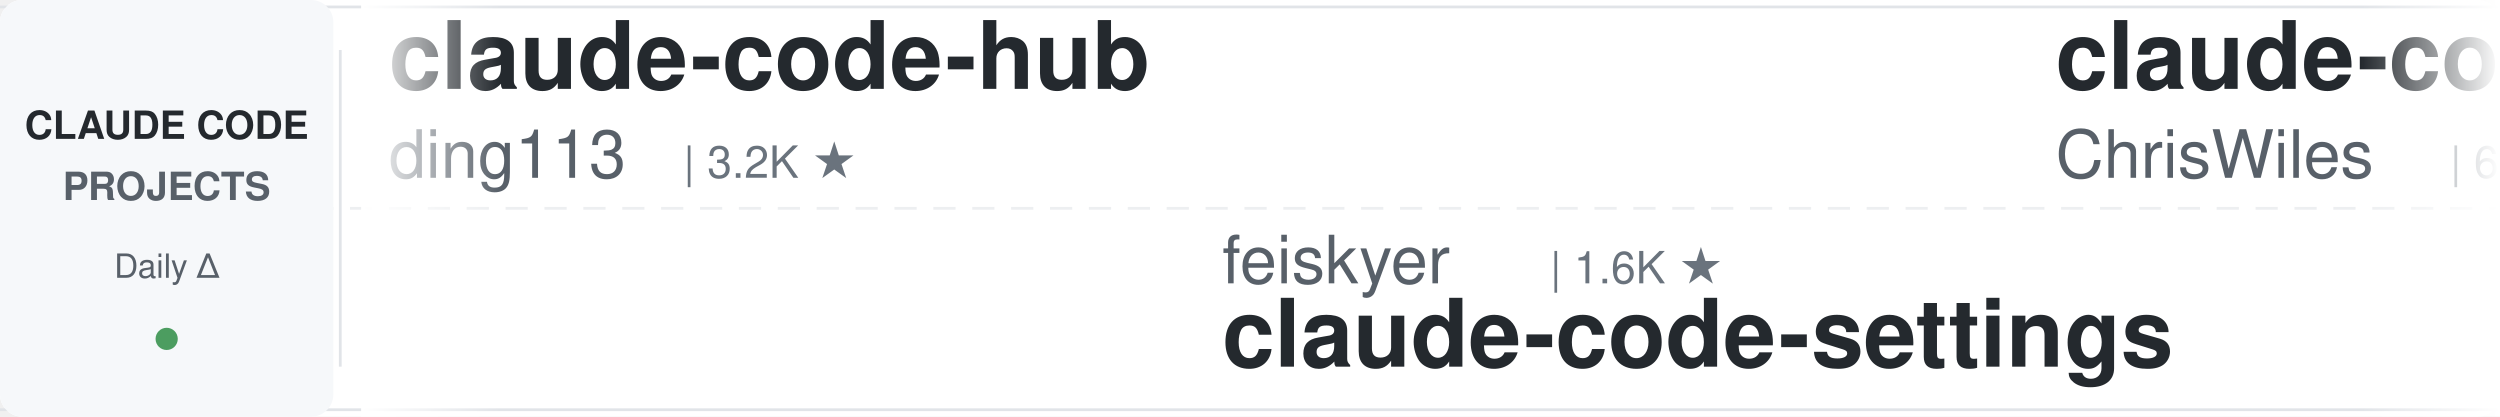
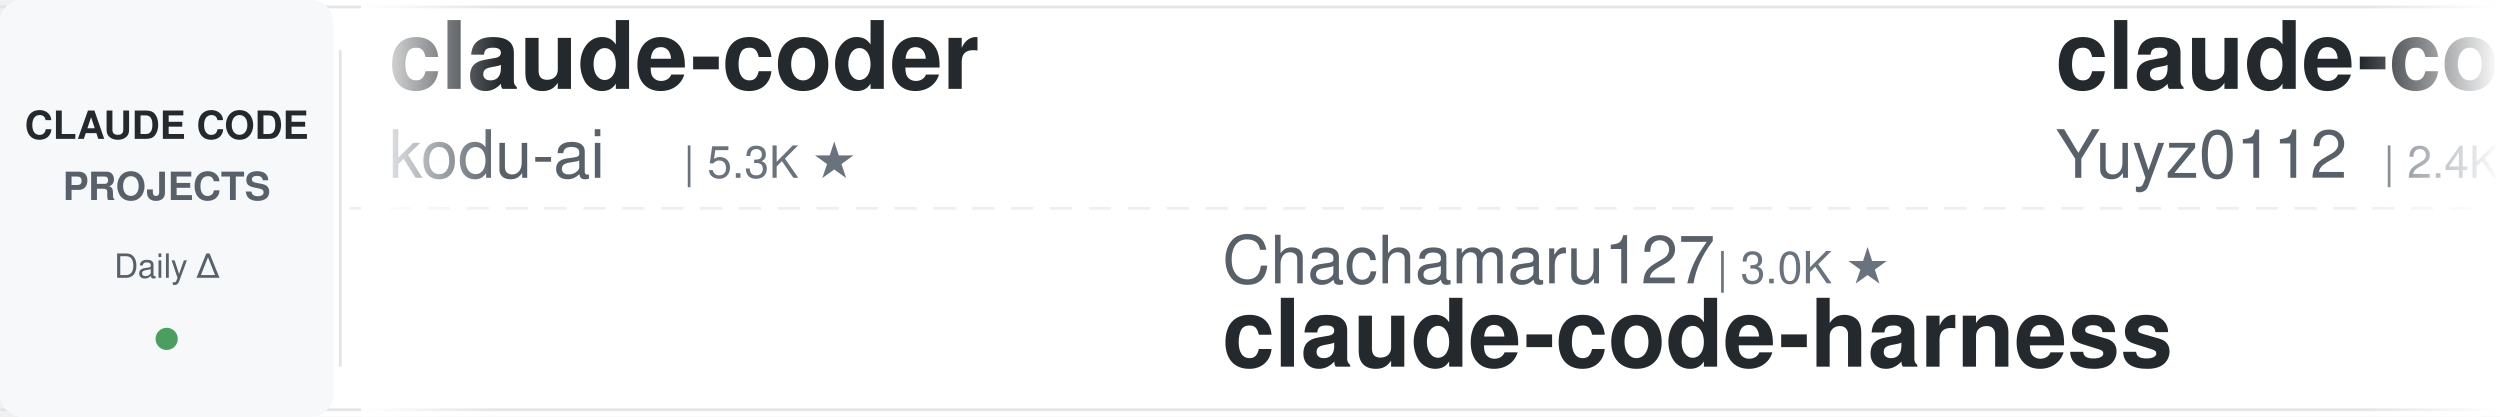
<svg xmlns="http://www.w3.org/2000/svg" width="900" height="150">
  <defs>
    <linearGradient id="leftFade" x1="0%" y1="0%" x2="100%" y2="0%">
      <stop offset="0%" style="stop-color:#ffffff;stop-opacity:1" />
      <stop offset="100%" style="stop-color:#ffffff;stop-opacity:0" />
    </linearGradient>
    <linearGradient id="rightFade" x1="0%" y1="0%" x2="100%" y2="0%">
      <stop offset="0%" style="stop-color:#ffffff;stop-opacity:0" />
      <stop offset="100%" style="stop-color:#ffffff;stop-opacity:1" />
    </linearGradient>
  </defs>
  <rect width="900" height="150" fill="#ffffff" rx="8" />
  <rect x="0" y="2" width="900" height="1" fill="#e1e4e8" />
  <rect x="0" y="147" width="900" height="1" fill="#e1e4e8" />
  <line x1="0" y1="75" x2="900" y2="75" stroke="#e1e4e8" stroke-width="1" stroke-dasharray="8 6" opacity="0.6" />
  <rect x="0" y="0" width="120" height="150" fill="#f6f8fa" rx="8" />
  <text x="60" y="50" font-family="-apple-system, BlinkMacSystemFont, 'Segoe UI', Helvetica, Arial, sans-serif" font-size="14" font-weight="600" fill="#24292e" text-anchor="middle">CLAUDE CODE</text>
  <text x="60" y="72" font-family="-apple-system, BlinkMacSystemFont, 'Segoe UI', Helvetica, Arial, sans-serif" font-size="14" font-weight="600" fill="#586069" text-anchor="middle">PROJECTS</text>
  <text x="60" y="100" font-family="-apple-system, BlinkMacSystemFont, 'Segoe UI', Helvetica, Arial, sans-serif" font-size="12" font-weight="500" fill="#586069" text-anchor="middle">Daily Δ</text>
  <circle cx="60" cy="122" r="4" fill="#22863a" opacity="0.8" />
  <rect x="122" y="18" width="1" height="114" fill="#e1e4e8" />
  <clipPath id="tickerClip">
    <rect x="130" y="0" width="770" height="150" />
  </clipPath>
  <g clip-path="url(#tickerClip)">
    <g id="tickerItems">
      <animateTransform attributeName="transform" attributeType="XML" type="translate" from="0 0" to="-3000 0" dur="54s" repeatCount="indefinite" />
      <g transform="translate(0, 0)">
-         <text x="140" y="32" font-family="-apple-system, BlinkMacSystemFont, 'Segoe UI', Helvetica, Arial, sans-serif" font-size="34" font-weight="600" fill="#24292e">claude-code-hub</text>
-         <text x="140" y="64" font-family="-apple-system, BlinkMacSystemFont, 'Segoe UI', Helvetica, Arial, sans-serif" font-size="24" font-weight="400" fill="#586069">ding113</text>
-         <text x="246" y="64" font-family="-apple-system, BlinkMacSystemFont, 'Segoe UI', Helvetica, Arial, sans-serif" font-size="16" font-weight="500" fill="#6a737d">| 3.2K ★</text>
+         <text x="140" y="32" font-family="-apple-system, BlinkMacSystemFont, 'Segoe UI', Helvetica, Arial, sans-serif" font-size="34" font-weight="600" fill="#24292e">claude-coder</text>
+         <text x="140" y="64" font-family="-apple-system, BlinkMacSystemFont, 'Segoe UI', Helvetica, Arial, sans-serif" font-size="24" font-weight="400" fill="#586069">kodu-ai</text>
+         <text x="246" y="64" font-family="-apple-system, BlinkMacSystemFont, 'Segoe UI', Helvetica, Arial, sans-serif" font-size="16" font-weight="500" fill="#6a737d">| 5.3K ★</text>
      </g>
      <g transform="translate(300, 0)">
-         <text x="140" y="102" font-family="-apple-system, BlinkMacSystemFont, 'Segoe UI', Helvetica, Arial, sans-serif" font-size="24" font-weight="400" fill="#586069">feiskyer</text>
-         <text x="258" y="102" font-family="-apple-system, BlinkMacSystemFont, 'Segoe UI', Helvetica, Arial, sans-serif" font-size="16" font-weight="500" fill="#6a737d">| 1.6K ★</text>
-         <text x="140" y="132" font-family="-apple-system, BlinkMacSystemFont, 'Segoe UI', Helvetica, Arial, sans-serif" font-size="34" font-weight="600" fill="#24292e">claude-code-settings</text>
+         <text x="140" y="102" font-family="-apple-system, BlinkMacSystemFont, 'Segoe UI', Helvetica, Arial, sans-serif" font-size="24" font-weight="400" fill="#586069">Chachamaru127</text>
+         <text x="318" y="102" font-family="-apple-system, BlinkMacSystemFont, 'Segoe UI', Helvetica, Arial, sans-serif" font-size="16" font-weight="500" fill="#6a737d">| 3.0K ★</text>
+         <text x="140" y="132" font-family="-apple-system, BlinkMacSystemFont, 'Segoe UI', Helvetica, Arial, sans-serif" font-size="34" font-weight="600" fill="#24292e">claude-code-harness</text>
      </g>
      <g transform="translate(600, 0)">
-         <text x="140" y="32" font-family="-apple-system, BlinkMacSystemFont, 'Segoe UI', Helvetica, Arial, sans-serif" font-size="34" font-weight="600" fill="#24292e">claude-code-showcase</text>
-         <text x="140" y="64" font-family="-apple-system, BlinkMacSystemFont, 'Segoe UI', Helvetica, Arial, sans-serif" font-size="24" font-weight="400" fill="#586069">ChrisWiles</text>
-         <text x="282" y="64" font-family="-apple-system, BlinkMacSystemFont, 'Segoe UI', Helvetica, Arial, sans-serif" font-size="16" font-weight="500" fill="#6a737d">| 6.0K ★</text>
-       </g>
-       <g transform="translate(900, 0)">
-         <text x="140" y="102" font-family="-apple-system, BlinkMacSystemFont, 'Segoe UI', Helvetica, Arial, sans-serif" font-size="24" font-weight="400" fill="#586069">anthropics</text>
-         <text x="282" y="102" font-family="-apple-system, BlinkMacSystemFont, 'Segoe UI', Helvetica, Arial, sans-serif" font-size="16" font-weight="500" fill="#6a737d">| 160.5K ★</text>
-         <text x="140" y="132" font-family="-apple-system, BlinkMacSystemFont, 'Segoe UI', Helvetica, Arial, sans-serif" font-size="34" font-weight="600" fill="#24292e">skills</text>
-       </g>
-       <g transform="translate(1200, 0)">
-         <text x="140" y="32" font-family="-apple-system, BlinkMacSystemFont, 'Segoe UI', Helvetica, Arial, sans-serif" font-size="34" font-weight="600" fill="#24292e">claude-code-ultimate-gui...</text>
-         <text x="140" y="64" font-family="-apple-system, BlinkMacSystemFont, 'Segoe UI', Helvetica, Arial, sans-serif" font-size="24" font-weight="400" fill="#586069">FlorianBruniaux</text>
-         <text x="342" y="64" font-family="-apple-system, BlinkMacSystemFont, 'Segoe UI', Helvetica, Arial, sans-serif" font-size="16" font-weight="500" fill="#6a737d">| 5.4K ★</text>
-       </g>
-       <g transform="translate(1500, 0)">
-         <text x="140" y="102" font-family="-apple-system, BlinkMacSystemFont, 'Segoe UI', Helvetica, Arial, sans-serif" font-size="24" font-weight="400" fill="#586069">Donchitos</text>
-         <text x="270" y="102" font-family="-apple-system, BlinkMacSystemFont, 'Segoe UI', Helvetica, Arial, sans-serif" font-size="16" font-weight="500" fill="#6a737d">| 22.9K ★</text>
-         <text x="140" y="132" font-family="-apple-system, BlinkMacSystemFont, 'Segoe UI', Helvetica, Arial, sans-serif" font-size="34" font-weight="600" fill="#24292e">Claude-Code-Game-Studios</text>
-       </g>
-       <g transform="translate(1800, 0)">
-         <text x="140" y="32" font-family="-apple-system, BlinkMacSystemFont, 'Segoe UI', Helvetica, Arial, sans-serif" font-size="34" font-weight="600" fill="#24292e">CLIProxyAPI</text>
-         <text x="140" y="64" font-family="-apple-system, BlinkMacSystemFont, 'Segoe UI', Helvetica, Arial, sans-serif" font-size="24" font-weight="400" fill="#586069">router-for-me</text>
-         <text x="318" y="64" font-family="-apple-system, BlinkMacSystemFont, 'Segoe UI', Helvetica, Arial, sans-serif" font-size="16" font-weight="500" fill="#6a737d">| 40.4K ★</text>
-       </g>
-       <g transform="translate(2100, 0)">
-         <text x="140" y="102" font-family="-apple-system, BlinkMacSystemFont, 'Segoe UI', Helvetica, Arial, sans-serif" font-size="24" font-weight="400" fill="#586069">LING71671</text>
-         <text x="270" y="102" font-family="-apple-system, BlinkMacSystemFont, 'Segoe UI', Helvetica, Arial, sans-serif" font-size="16" font-weight="500" fill="#6a737d">| 914 ★</text>
-         <text x="140" y="132" font-family="-apple-system, BlinkMacSystemFont, 'Segoe UI', Helvetica, Arial, sans-serif" font-size="34" font-weight="600" fill="#24292e">Open-ClaudeCode</text>
-       </g>
-       <g transform="translate(2400, 0)">
        <text x="140" y="32" font-family="-apple-system, BlinkMacSystemFont, 'Segoe UI', Helvetica, Arial, sans-serif" font-size="34" font-weight="600" fill="#24292e">claude-code-reverse</text>
        <text x="140" y="64" font-family="-apple-system, BlinkMacSystemFont, 'Segoe UI', Helvetica, Arial, sans-serif" font-size="24" font-weight="400" fill="#586069">Yuyz0112</text>
        <text x="258" y="64" font-family="-apple-system, BlinkMacSystemFont, 'Segoe UI', Helvetica, Arial, sans-serif" font-size="16" font-weight="500" fill="#6a737d">| 2.4K ★</text>
      </g>
+       <g transform="translate(900, 0)">
+         <text x="140" y="102" font-family="-apple-system, BlinkMacSystemFont, 'Segoe UI', Helvetica, Arial, sans-serif" font-size="24" font-weight="400" fill="#586069">https-deeplearning-ai</text>
+         <text x="414" y="102" font-family="-apple-system, BlinkMacSystemFont, 'Segoe UI', Helvetica, Arial, sans-serif" font-size="16" font-weight="500" fill="#6a737d">| 533 ★</text>
+         <text x="140" y="132" font-family="-apple-system, BlinkMacSystemFont, 'Segoe UI', Helvetica, Arial, sans-serif" font-size="34" font-weight="600" fill="#24292e">sc-claude-code-files</text>
+       </g>
+       <g transform="translate(1200, 0)">
+         <text x="140" y="32" font-family="-apple-system, BlinkMacSystemFont, 'Segoe UI', Helvetica, Arial, sans-serif" font-size="34" font-weight="600" fill="#24292e">claude-code-tips</text>
+         <text x="140" y="64" font-family="-apple-system, BlinkMacSystemFont, 'Segoe UI', Helvetica, Arial, sans-serif" font-size="24" font-weight="400" fill="#586069">ykdojo</text>
+         <text x="234" y="64" font-family="-apple-system, BlinkMacSystemFont, 'Segoe UI', Helvetica, Arial, sans-serif" font-size="16" font-weight="500" fill="#6a737d">| 9.2K ★</text>
+       </g>
+       <g transform="translate(1500, 0)">
+         <text x="140" y="102" font-family="-apple-system, BlinkMacSystemFont, 'Segoe UI', Helvetica, Arial, sans-serif" font-size="24" font-weight="400" fill="#586069">RichardAtCT</text>
+         <text x="294" y="102" font-family="-apple-system, BlinkMacSystemFont, 'Segoe UI', Helvetica, Arial, sans-serif" font-size="16" font-weight="500" fill="#6a737d">| 2.7K ★</text>
+         <text x="140" y="132" font-family="-apple-system, BlinkMacSystemFont, 'Segoe UI', Helvetica, Arial, sans-serif" font-size="34" font-weight="600" fill="#24292e">claude-code-telegram</text>
+       </g>
+       <g transform="translate(1800, 0)">
+         <text x="140" y="32" font-family="-apple-system, BlinkMacSystemFont, 'Segoe UI', Helvetica, Arial, sans-serif" font-size="34" font-weight="600" fill="#24292e">claude-code-from-scratch</text>
+         <text x="140" y="64" font-family="-apple-system, BlinkMacSystemFont, 'Segoe UI', Helvetica, Arial, sans-serif" font-size="24" font-weight="400" fill="#586069">Windy3f3f3f3f</text>
+         <text x="318" y="64" font-family="-apple-system, BlinkMacSystemFont, 'Segoe UI', Helvetica, Arial, sans-serif" font-size="16" font-weight="500" fill="#6a737d">| 2.3K ★</text>
+       </g>
+       <g transform="translate(2100, 0)">
+         <text x="140" y="102" font-family="-apple-system, BlinkMacSystemFont, 'Segoe UI', Helvetica, Arial, sans-serif" font-size="24" font-weight="400" fill="#586069">diet103</text>
+         <text x="246" y="102" font-family="-apple-system, BlinkMacSystemFont, 'Segoe UI', Helvetica, Arial, sans-serif" font-size="16" font-weight="500" fill="#6a737d">| 9.7K ★</text>
+         <text x="140" y="132" font-family="-apple-system, BlinkMacSystemFont, 'Segoe UI', Helvetica, Arial, sans-serif" font-size="34" font-weight="600" fill="#24292e">claude-code-infrastructu...</text>
+       </g>
+       <g transform="translate(2400, 0)">
+         <text x="140" y="32" font-family="-apple-system, BlinkMacSystemFont, 'Segoe UI', Helvetica, Arial, sans-serif" font-size="34" font-weight="600" fill="#24292e">Claude-Code-Game-Studios</text>
+         <text x="140" y="64" font-family="-apple-system, BlinkMacSystemFont, 'Segoe UI', Helvetica, Arial, sans-serif" font-size="24" font-weight="400" fill="#586069">Donchitos</text>
+         <text x="270" y="64" font-family="-apple-system, BlinkMacSystemFont, 'Segoe UI', Helvetica, Arial, sans-serif" font-size="16" font-weight="500" fill="#6a737d">| 22.9K ★</text>
+       </g>
      <g transform="translate(2700, 0)">
-         <text x="140" y="102" font-family="-apple-system, BlinkMacSystemFont, 'Segoe UI', Helvetica, Arial, sans-serif" font-size="24" font-weight="400" fill="#586069">huangjia2019</text>
-         <text x="306" y="102" font-family="-apple-system, BlinkMacSystemFont, 'Segoe UI', Helvetica, Arial, sans-serif" font-size="16" font-weight="500" fill="#6a737d">| 967 ★</text>
-         <text x="140" y="132" font-family="-apple-system, BlinkMacSystemFont, 'Segoe UI', Helvetica, Arial, sans-serif" font-size="34" font-weight="600" fill="#24292e">claude-code-engineering</text>
+         <text x="140" y="102" font-family="-apple-system, BlinkMacSystemFont, 'Segoe UI', Helvetica, Arial, sans-serif" font-size="24" font-weight="400" fill="#586069">repowise-dev</text>
+         <text x="306" y="102" font-family="-apple-system, BlinkMacSystemFont, 'Segoe UI', Helvetica, Arial, sans-serif" font-size="16" font-weight="500" fill="#6a737d">| 1.2K ★</text>
+         <text x="140" y="132" font-family="-apple-system, BlinkMacSystemFont, 'Segoe UI', Helvetica, Arial, sans-serif" font-size="34" font-weight="600" fill="#24292e">claude-code-prompts</text>
      </g>
      <g transform="translate(3000, 0)">
-         <text x="140" y="32" font-family="-apple-system, BlinkMacSystemFont, 'Segoe UI', Helvetica, Arial, sans-serif" font-size="34" font-weight="600" fill="#24292e">claude-code-hub</text>
-         <text x="140" y="64" font-family="-apple-system, BlinkMacSystemFont, 'Segoe UI', Helvetica, Arial, sans-serif" font-size="24" font-weight="400" fill="#586069">ding113</text>
-         <text x="246" y="64" font-family="-apple-system, BlinkMacSystemFont, 'Segoe UI', Helvetica, Arial, sans-serif" font-size="16" font-weight="500" fill="#6a737d">| 3.2K ★</text>
+         <text x="140" y="32" font-family="-apple-system, BlinkMacSystemFont, 'Segoe UI', Helvetica, Arial, sans-serif" font-size="34" font-weight="600" fill="#24292e">claude-coder</text>
+         <text x="140" y="64" font-family="-apple-system, BlinkMacSystemFont, 'Segoe UI', Helvetica, Arial, sans-serif" font-size="24" font-weight="400" fill="#586069">kodu-ai</text>
+         <text x="246" y="64" font-family="-apple-system, BlinkMacSystemFont, 'Segoe UI', Helvetica, Arial, sans-serif" font-size="16" font-weight="500" fill="#6a737d">| 5.3K ★</text>
      </g>
      <g transform="translate(3300, 0)">
-         <text x="140" y="102" font-family="-apple-system, BlinkMacSystemFont, 'Segoe UI', Helvetica, Arial, sans-serif" font-size="24" font-weight="400" fill="#586069">feiskyer</text>
-         <text x="258" y="102" font-family="-apple-system, BlinkMacSystemFont, 'Segoe UI', Helvetica, Arial, sans-serif" font-size="16" font-weight="500" fill="#6a737d">| 1.6K ★</text>
-         <text x="140" y="132" font-family="-apple-system, BlinkMacSystemFont, 'Segoe UI', Helvetica, Arial, sans-serif" font-size="34" font-weight="600" fill="#24292e">claude-code-settings</text>
+         <text x="140" y="102" font-family="-apple-system, BlinkMacSystemFont, 'Segoe UI', Helvetica, Arial, sans-serif" font-size="24" font-weight="400" fill="#586069">Chachamaru127</text>
+         <text x="318" y="102" font-family="-apple-system, BlinkMacSystemFont, 'Segoe UI', Helvetica, Arial, sans-serif" font-size="16" font-weight="500" fill="#6a737d">| 3.0K ★</text>
+         <text x="140" y="132" font-family="-apple-system, BlinkMacSystemFont, 'Segoe UI', Helvetica, Arial, sans-serif" font-size="34" font-weight="600" fill="#24292e">claude-code-harness</text>
      </g>
      <g transform="translate(3600, 0)">
-         <text x="140" y="32" font-family="-apple-system, BlinkMacSystemFont, 'Segoe UI', Helvetica, Arial, sans-serif" font-size="34" font-weight="600" fill="#24292e">claude-code-showcase</text>
-         <text x="140" y="64" font-family="-apple-system, BlinkMacSystemFont, 'Segoe UI', Helvetica, Arial, sans-serif" font-size="24" font-weight="400" fill="#586069">ChrisWiles</text>
-         <text x="282" y="64" font-family="-apple-system, BlinkMacSystemFont, 'Segoe UI', Helvetica, Arial, sans-serif" font-size="16" font-weight="500" fill="#6a737d">| 6.0K ★</text>
+         <text x="140" y="32" font-family="-apple-system, BlinkMacSystemFont, 'Segoe UI', Helvetica, Arial, sans-serif" font-size="34" font-weight="600" fill="#24292e">claude-code-reverse</text>
+         <text x="140" y="64" font-family="-apple-system, BlinkMacSystemFont, 'Segoe UI', Helvetica, Arial, sans-serif" font-size="24" font-weight="400" fill="#586069">Yuyz0112</text>
+         <text x="258" y="64" font-family="-apple-system, BlinkMacSystemFont, 'Segoe UI', Helvetica, Arial, sans-serif" font-size="16" font-weight="500" fill="#6a737d">| 2.4K ★</text>
      </g>
      <g transform="translate(3900, 0)">
-         <text x="140" y="102" font-family="-apple-system, BlinkMacSystemFont, 'Segoe UI', Helvetica, Arial, sans-serif" font-size="24" font-weight="400" fill="#586069">anthropics</text>
-         <text x="282" y="102" font-family="-apple-system, BlinkMacSystemFont, 'Segoe UI', Helvetica, Arial, sans-serif" font-size="16" font-weight="500" fill="#6a737d">| 160.5K ★</text>
-         <text x="140" y="132" font-family="-apple-system, BlinkMacSystemFont, 'Segoe UI', Helvetica, Arial, sans-serif" font-size="34" font-weight="600" fill="#24292e">skills</text>
+         <text x="140" y="102" font-family="-apple-system, BlinkMacSystemFont, 'Segoe UI', Helvetica, Arial, sans-serif" font-size="24" font-weight="400" fill="#586069">https-deeplearning-ai</text>
+         <text x="414" y="102" font-family="-apple-system, BlinkMacSystemFont, 'Segoe UI', Helvetica, Arial, sans-serif" font-size="16" font-weight="500" fill="#6a737d">| 533 ★</text>
+         <text x="140" y="132" font-family="-apple-system, BlinkMacSystemFont, 'Segoe UI', Helvetica, Arial, sans-serif" font-size="34" font-weight="600" fill="#24292e">sc-claude-code-files</text>
      </g>
    </g>
  </g>
  <rect x="130" y="0" width="50" height="150" fill="url(#leftFade)" />
  <rect x="850" y="0" width="50" height="150" fill="url(#rightFade)" />
</svg>
